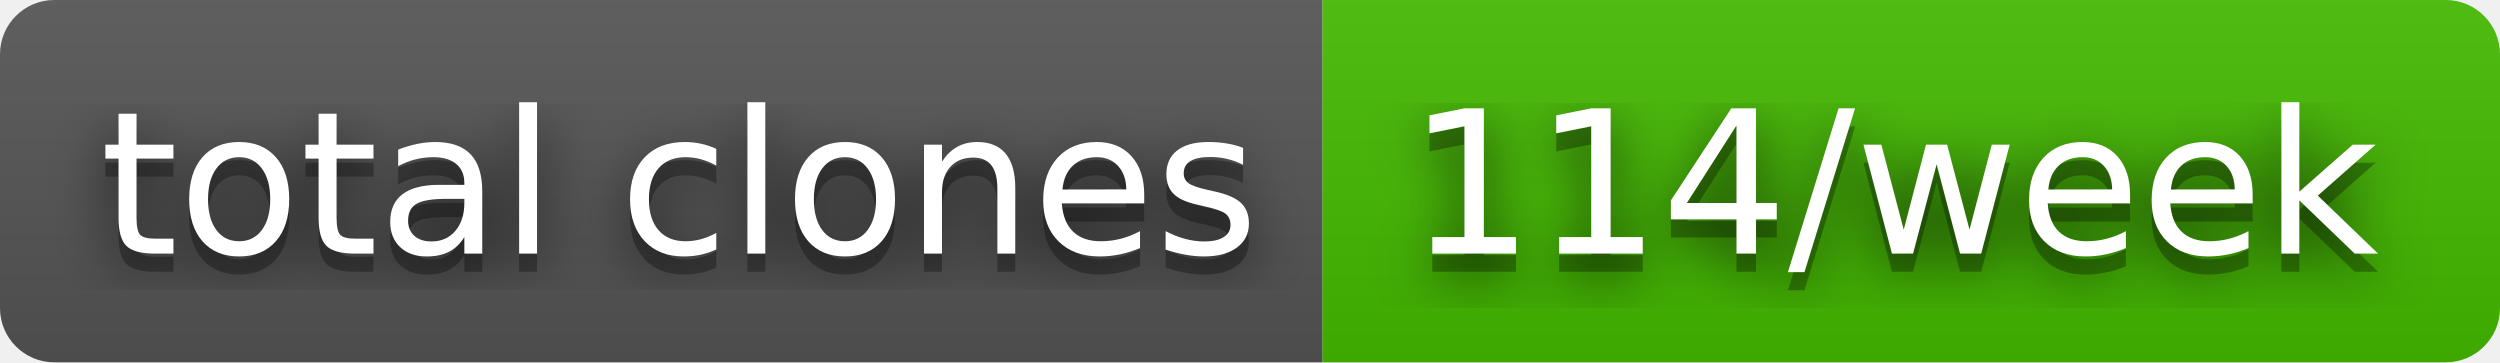
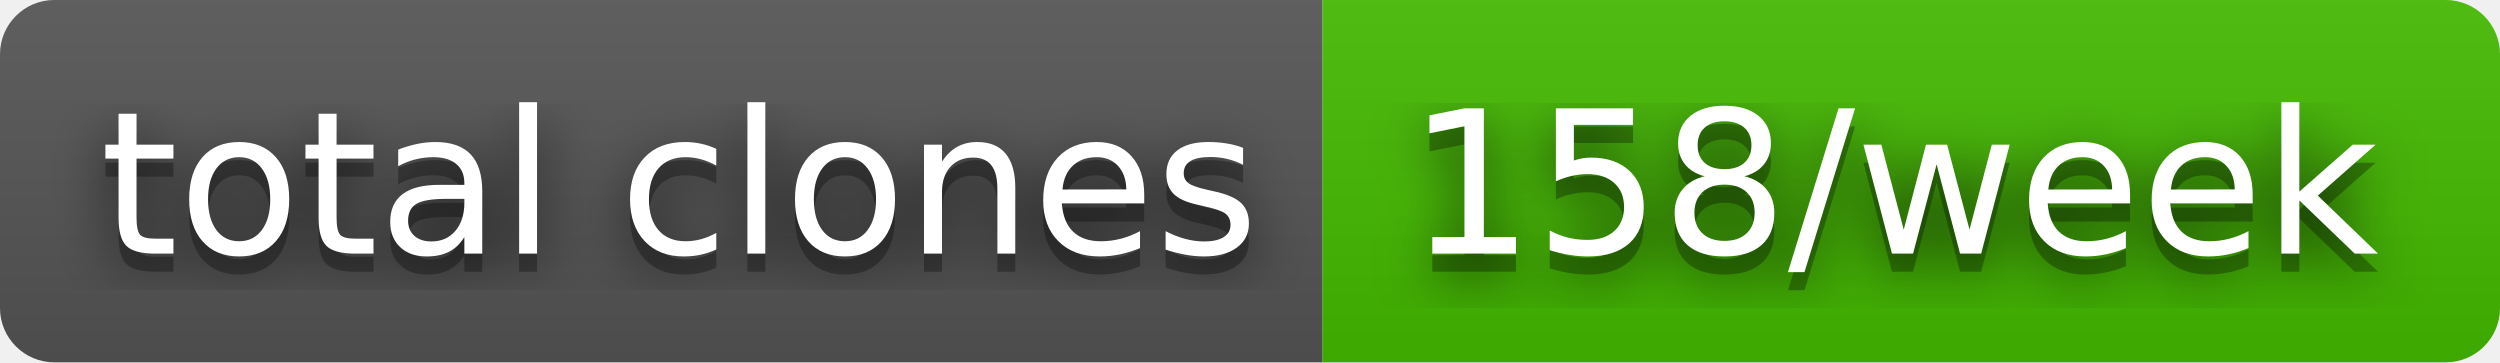
- <svg xmlns="http://www.w3.org/2000/svg" width="138" height="20" role="img" aria-label="total clones: 114/week">
+ <svg xmlns="http://www.w3.org/2000/svg" width="138" height="20" role="img" aria-label="total clones: 158/week">
  <filter id="blur">
    <feGaussianBlur stdDeviation="16" />
  </filter>
  <linearGradient id="s" x2="0" y2="100%">
    <stop offset="0" stop-color="#bbb" stop-opacity=".1" />
    <stop offset="1" stop-opacity=".1" />
  </linearGradient>
  <clipPath id="r">
    <rect width="138" height="20" rx="3" />
  </clipPath>
  <g clip-path="url(#r)">
    <rect width="73" height="20" fill="#555" />
    <rect x="73" width="65" height="20" fill="#4b0" />
    <rect width="138" height="20" fill="url(#s)" />
  </g>
  <g fill="#fff" text-anchor="middle" font-family="Verdana,Geneva,DejaVu Sans,sans-serif" text-rendering="geometricPrecision" font-size="110">
    <g transform="scale(.1)">
      <g aria-hidden="true" fill="#010101">
        <text x="375" y="150" fill-opacity=".8" filter="url(#blur)" textLength="630">total clones</text>
        <text x="375" y="150" fill-opacity=".3" textLength="630">total clones</text>
      </g>
      <text x="375" y="140" textLength="630">total clones</text>
    </g>
    <g transform="scale(.1)">
      <g aria-hidden="true" fill="#010101">
-         <text x="1045" y="150" fill-opacity=".8" filter="url(#blur)" textLength="550">114/week</text>
-         <text x="1045" y="150" fill-opacity=".3" textLength="550">114/week</text>
+         <text x="1045" y="150" fill-opacity=".8" filter="url(#blur)" textLength="550">158/week</text>
+         <text x="1045" y="150" fill-opacity=".3" textLength="550">158/week</text>
      </g>
-       <text x="1045" y="140" textLength="550">114/week</text>
+       <text x="1045" y="140" textLength="550">158/week</text>
    </g>
  </g>
</svg>
